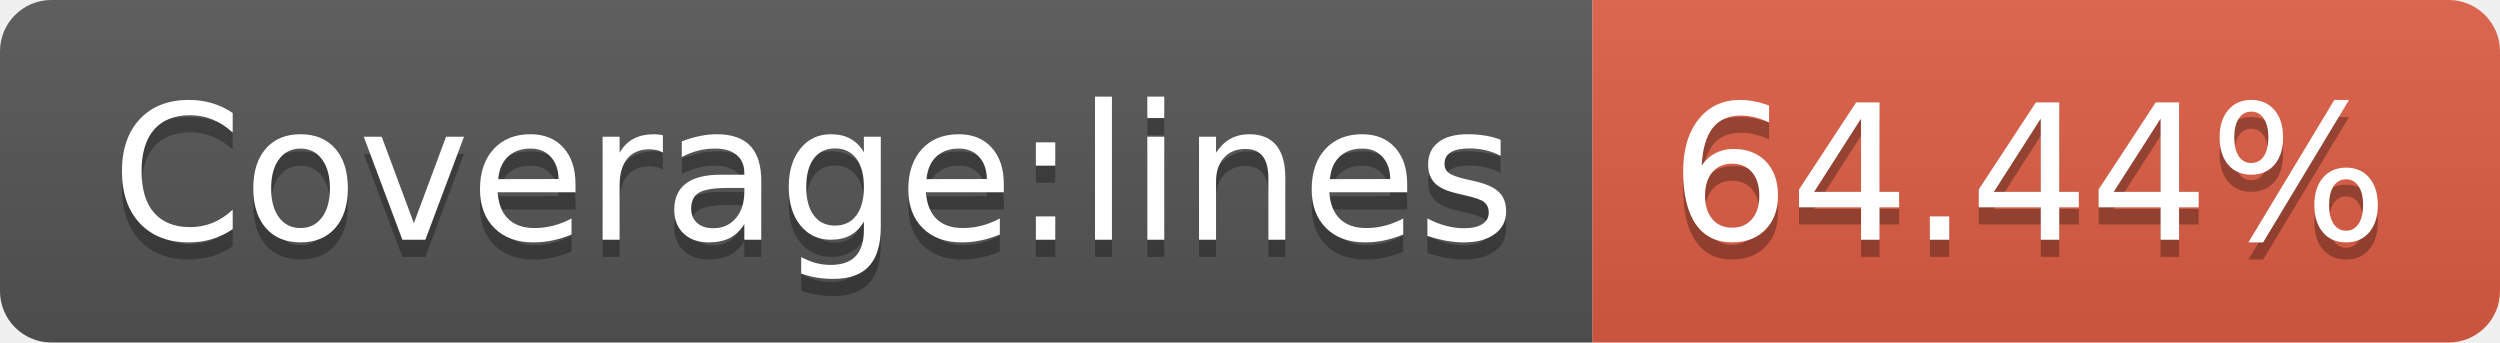
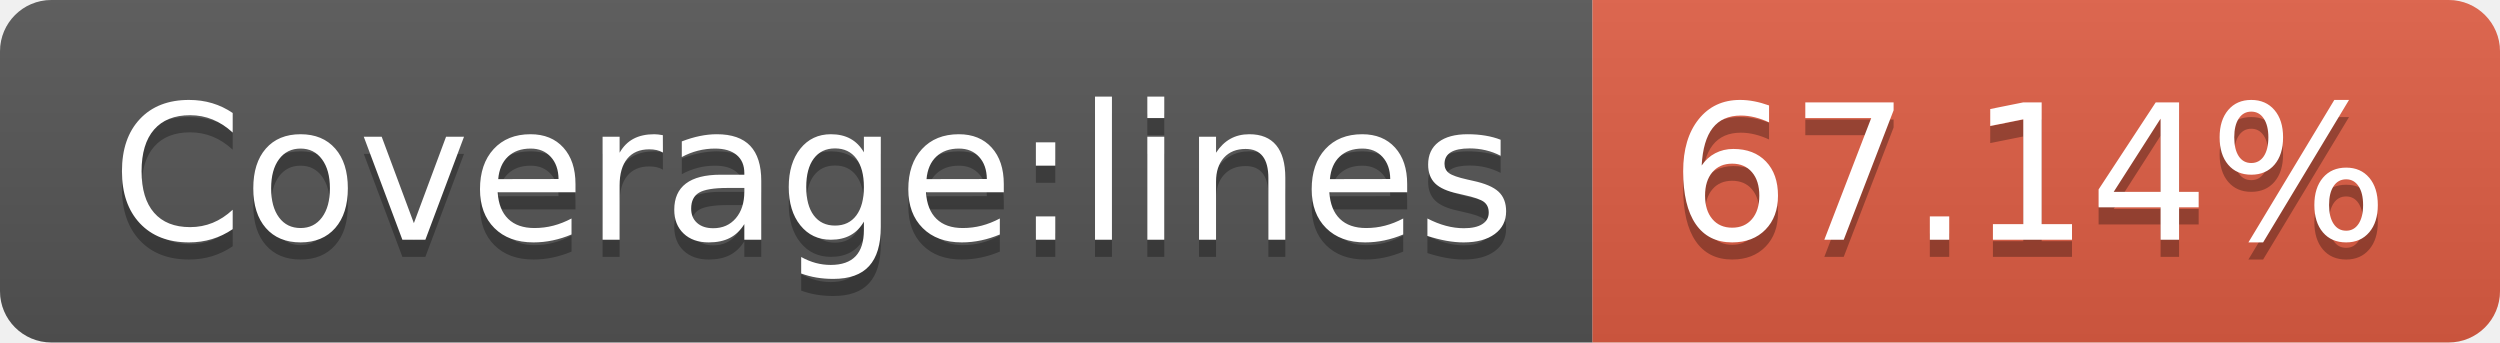
<svg xmlns="http://www.w3.org/2000/svg" width="146" height="20">
  <linearGradient id="b" x2="0" y2="100%">
    <stop offset="0" stop-color="#bbb" stop-opacity=".1" />
    <stop offset="1" stop-opacity=".1" />
  </linearGradient>
  <clipPath id="a">
    <rect width="146" height="20" rx="3" fill="#fff" />
  </clipPath>
  <g clip-path="url(#a)">
    <path fill="#555" d="M0 0h93v20H0z" />
    <path fill="#e05d44" d="M93 0h53v20H93z" />
    <path fill="url(#b)" d="M0 0h146v20H0z" />
  </g>
  <g fill="#fff" text-anchor="middle" font-family="DejaVu Sans,Verdana,Geneva,sans-serif" font-size="110">
    <text x="475" y="150" fill="#010101" fill-opacity=".3" transform="scale(.1)" textLength="830">Coverage:lines</text>
    <text x="475" y="140" transform="scale(.1)" textLength="830">Coverage:lines</text>
-     <text x="1185" y="150" fill="#010101" fill-opacity=".3" transform="scale(.1)" textLength="430">64.44%</text>
-     <text x="1185" y="140" transform="scale(.1)" textLength="430">64.44%</text>
+     <text x="1185" y="150" fill="#010101" fill-opacity=".3" transform="scale(.1)" textLength="430">67.14%</text>
+     <text x="1185" y="140" transform="scale(.1)" textLength="430">67.14%</text>
  </g>
</svg>
